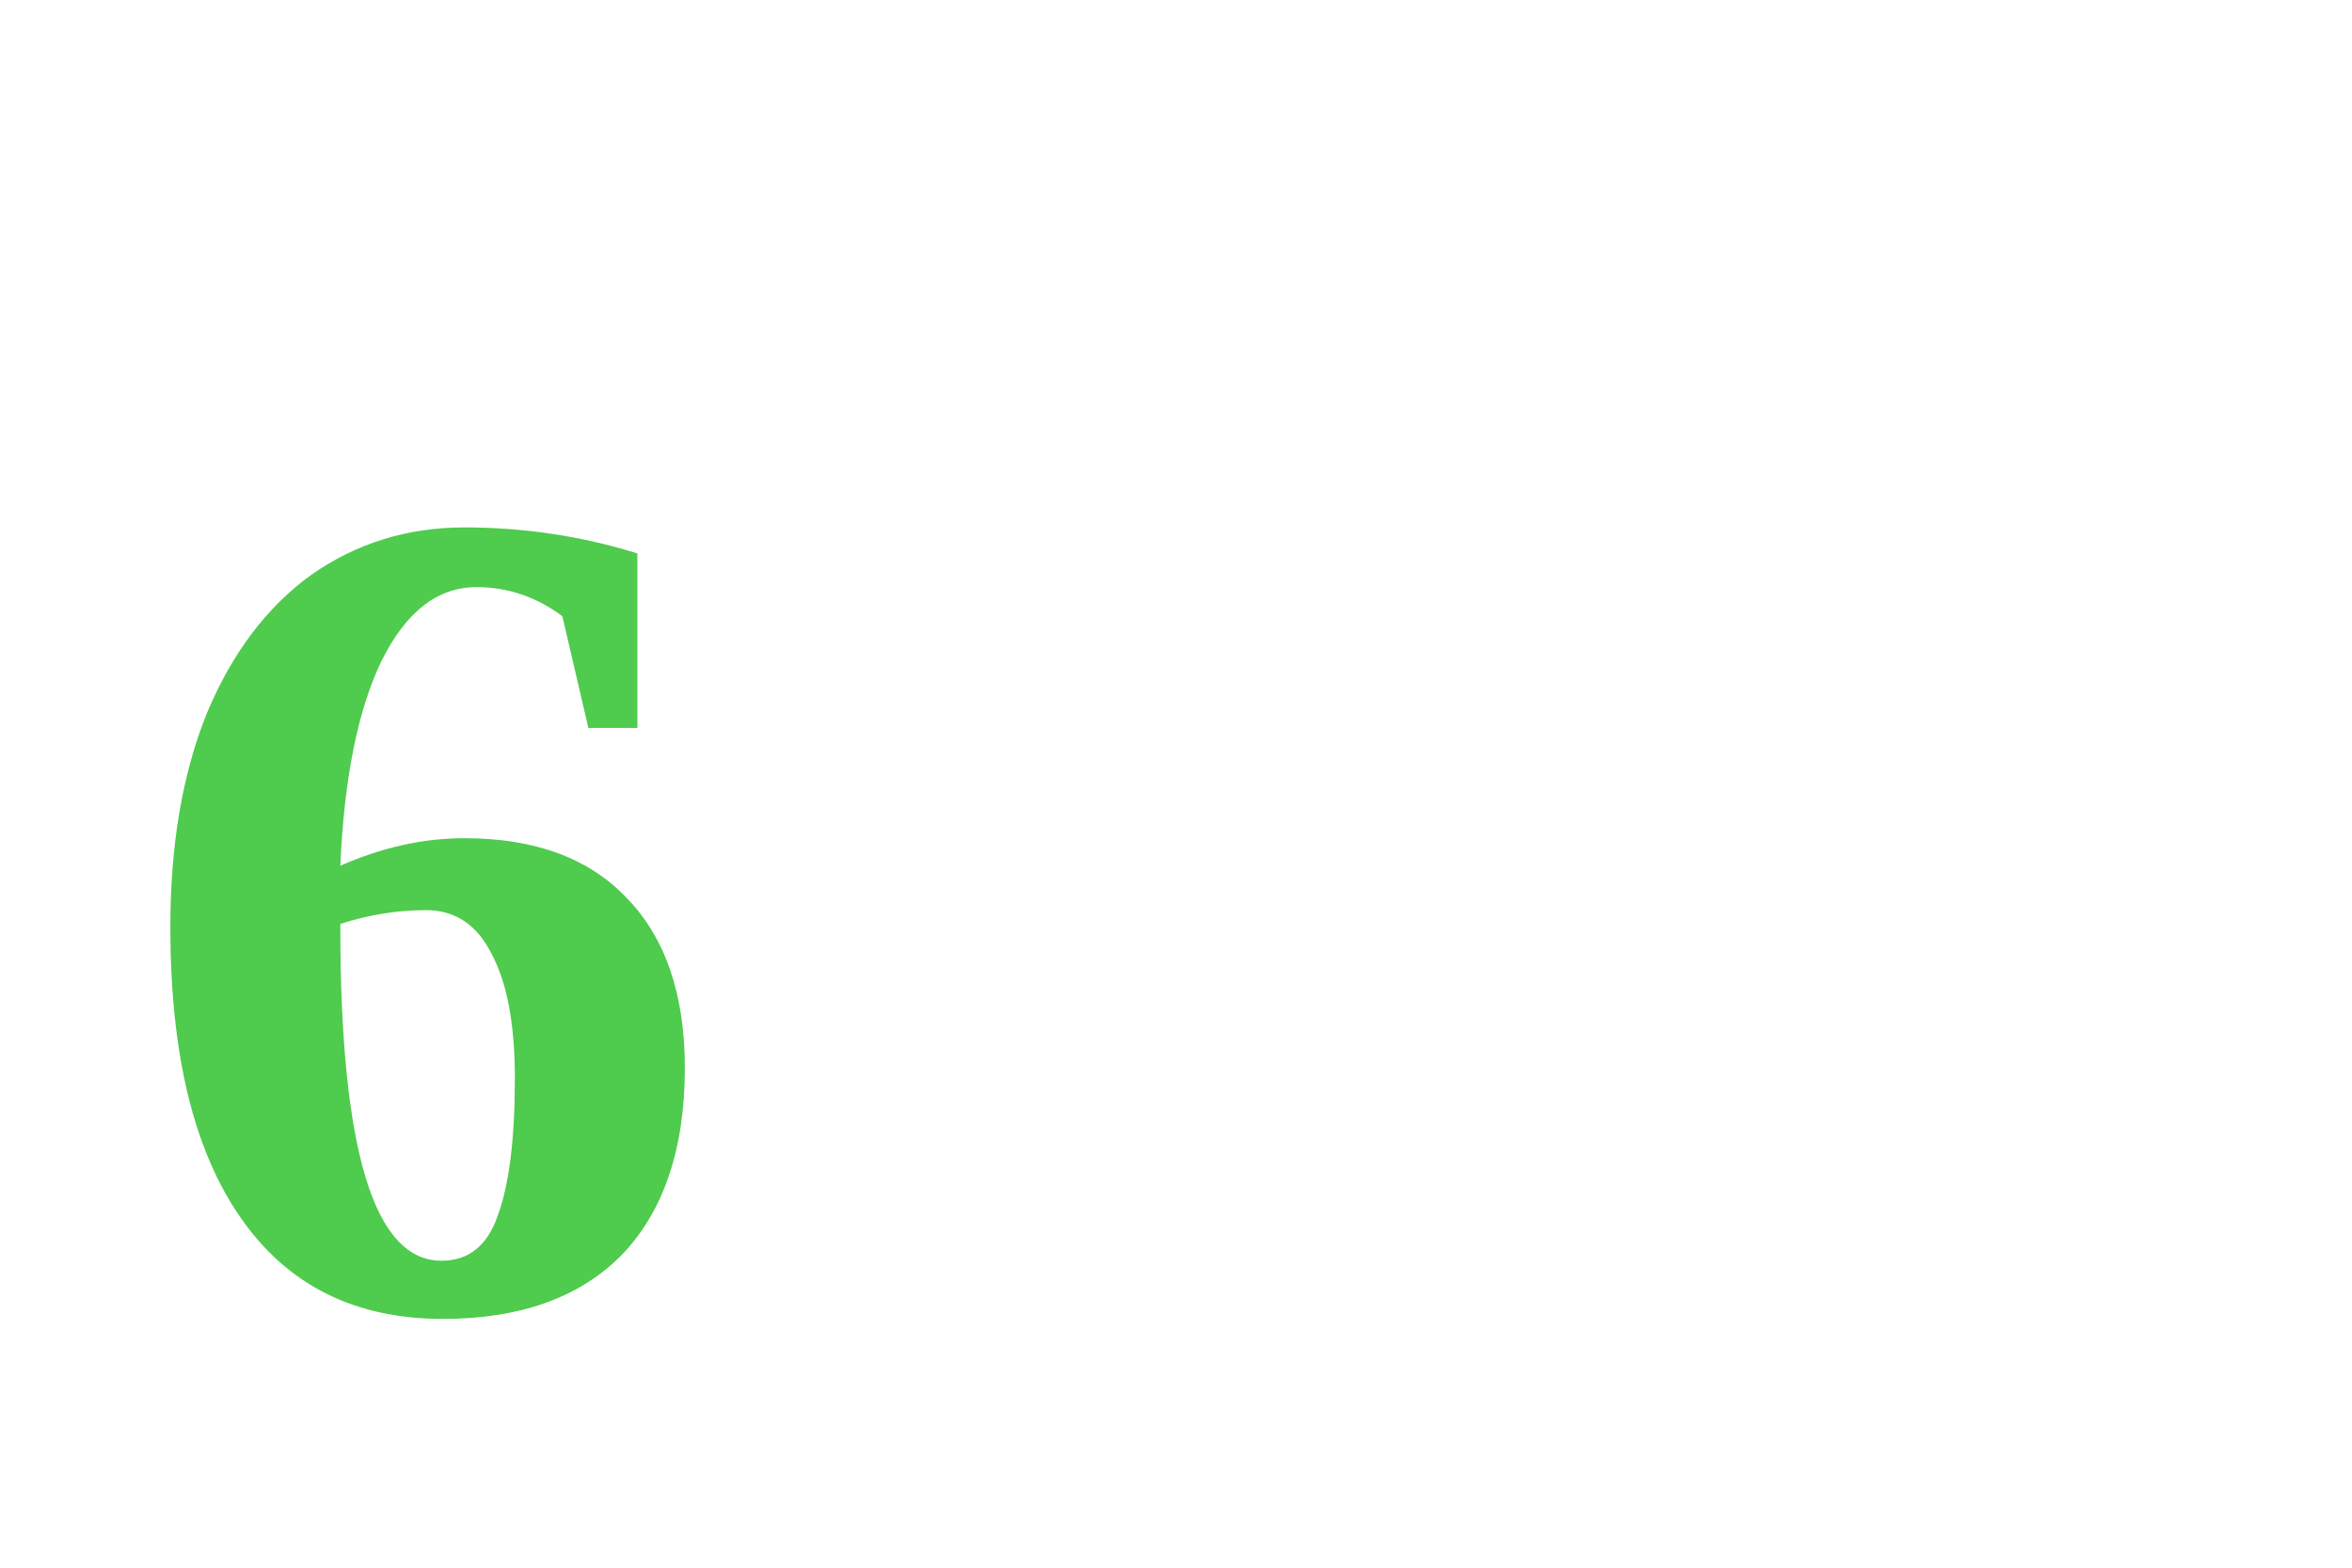
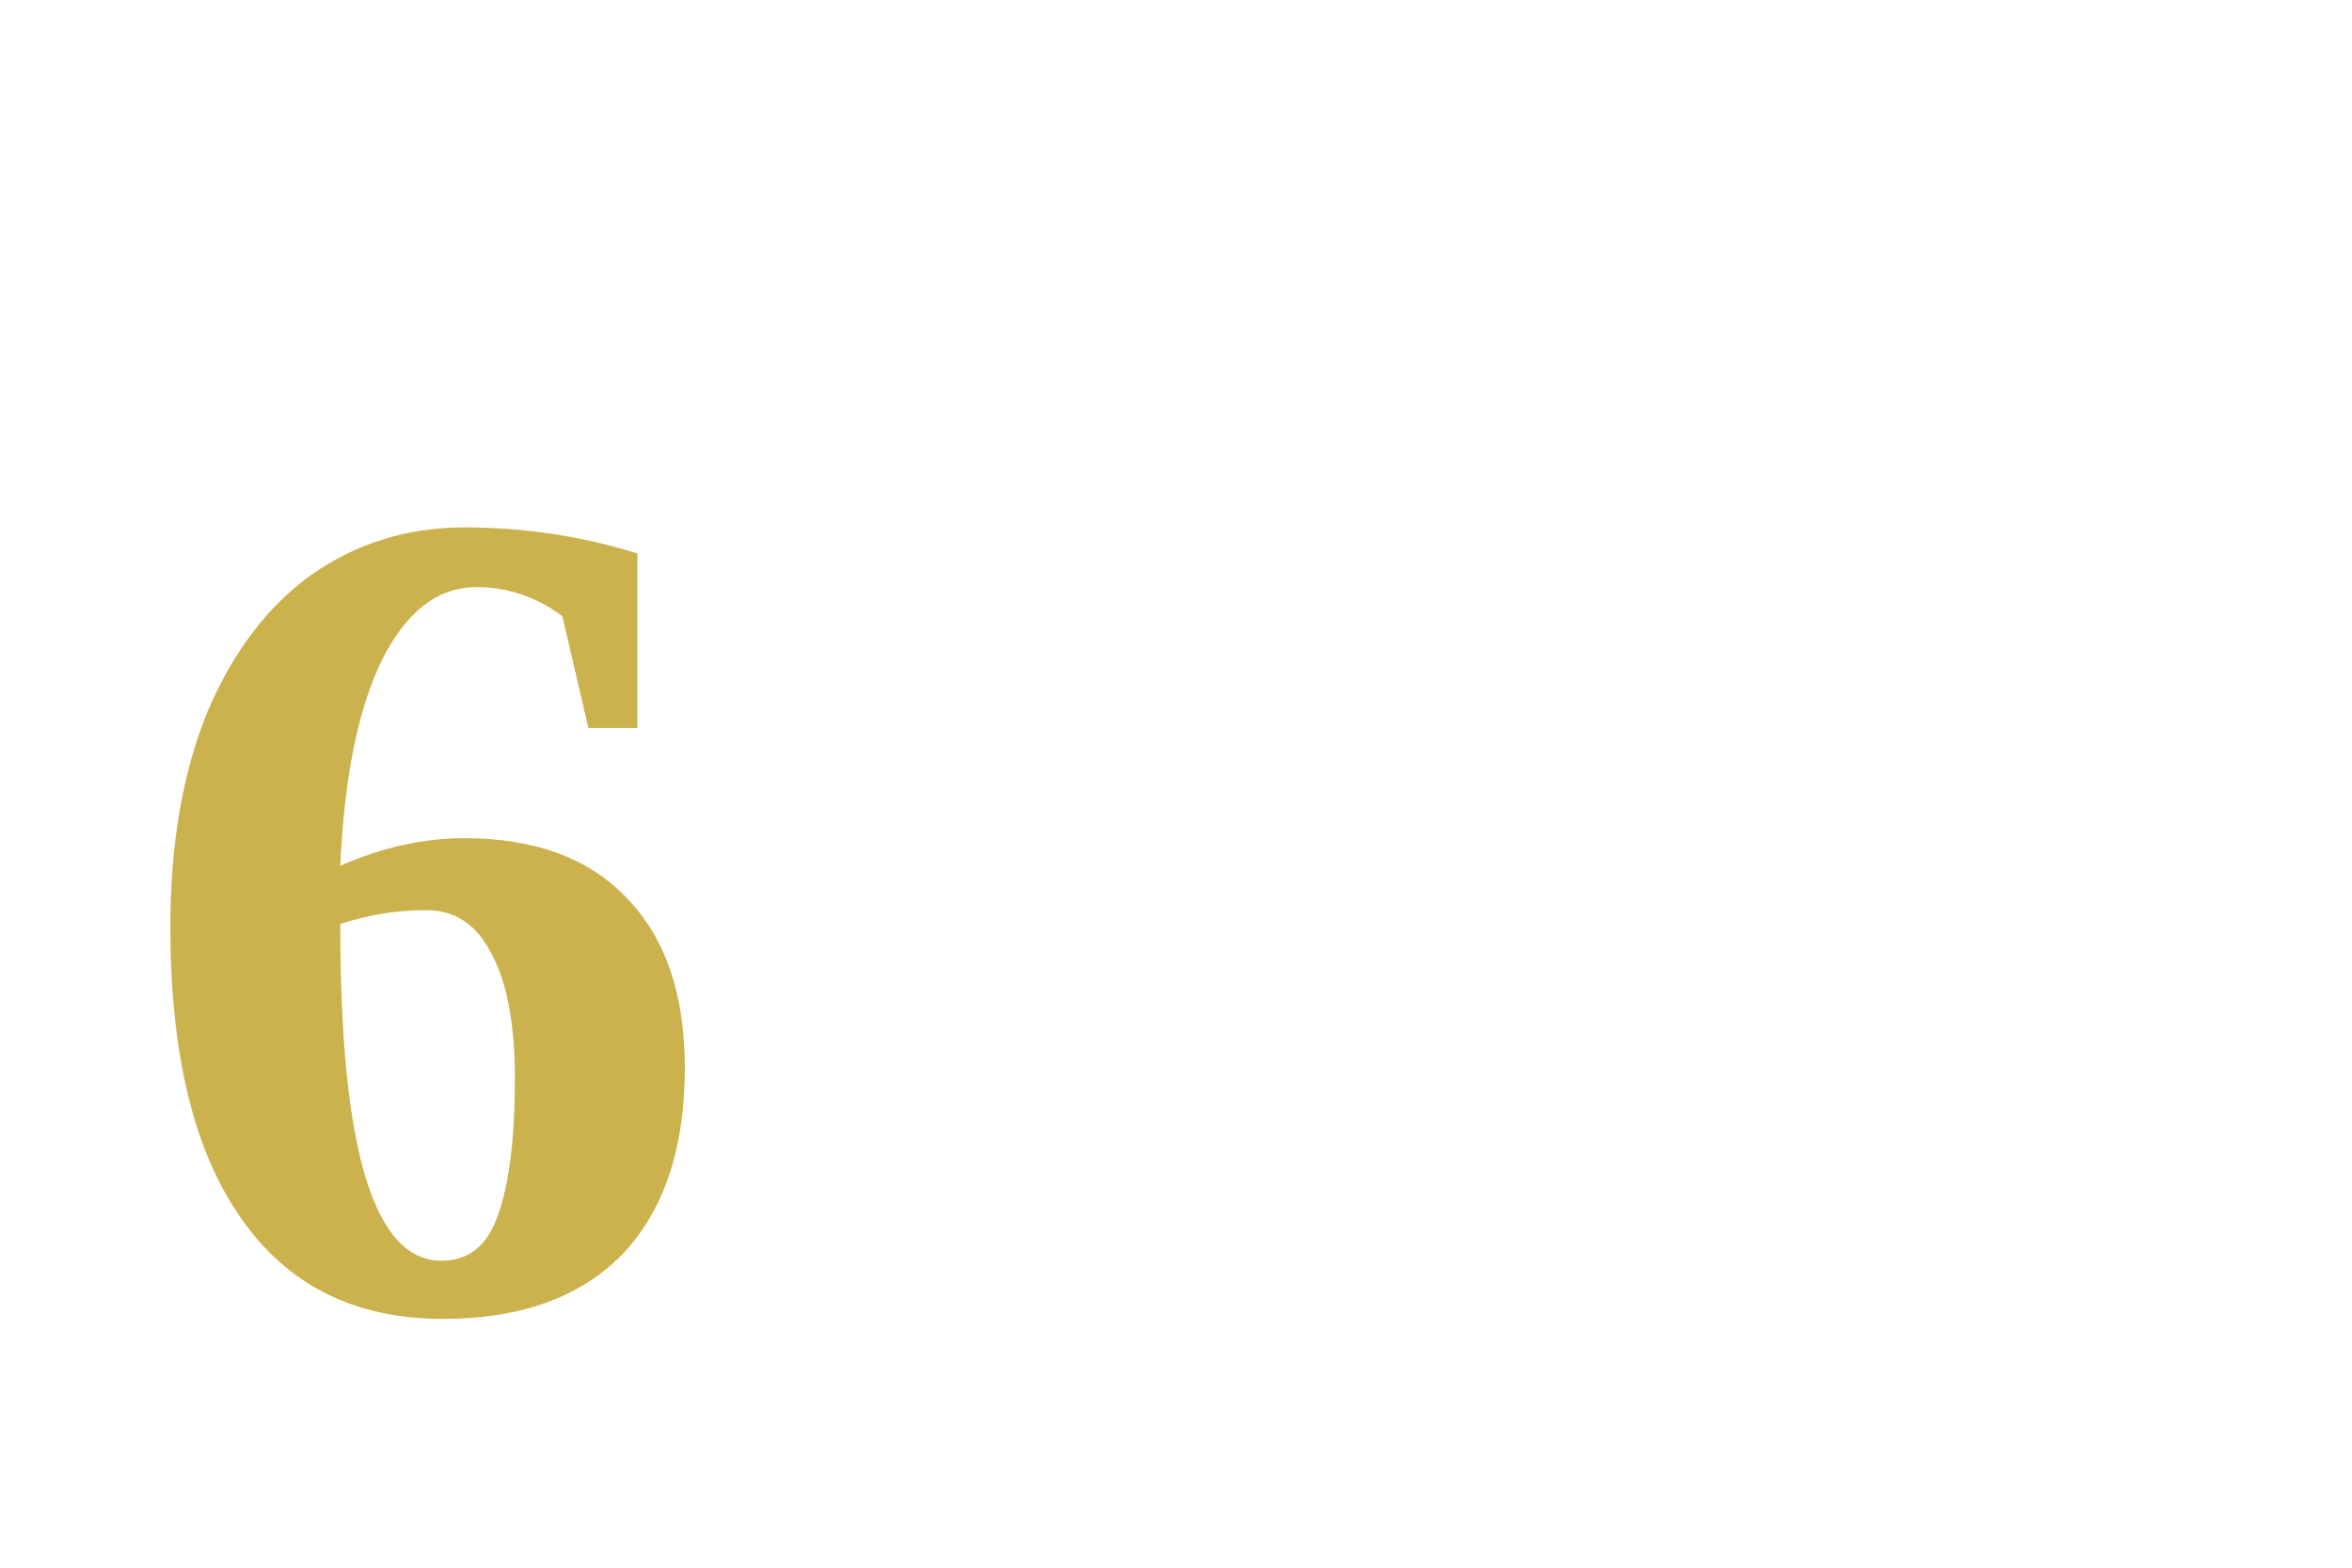
<svg xmlns="http://www.w3.org/2000/svg" width="24pt" height="16pt" viewBox="0 0 24 16" version="1.1">
-   <text x="1pt" y="10pt" font-weight="bold" fill="hsl(119.28, 55%, 55%)">6</text>
+   <text x="1pt" y="10pt" font-weight="bold" fill="hsl(48, 55%, 55%)">6</text>
</svg>
